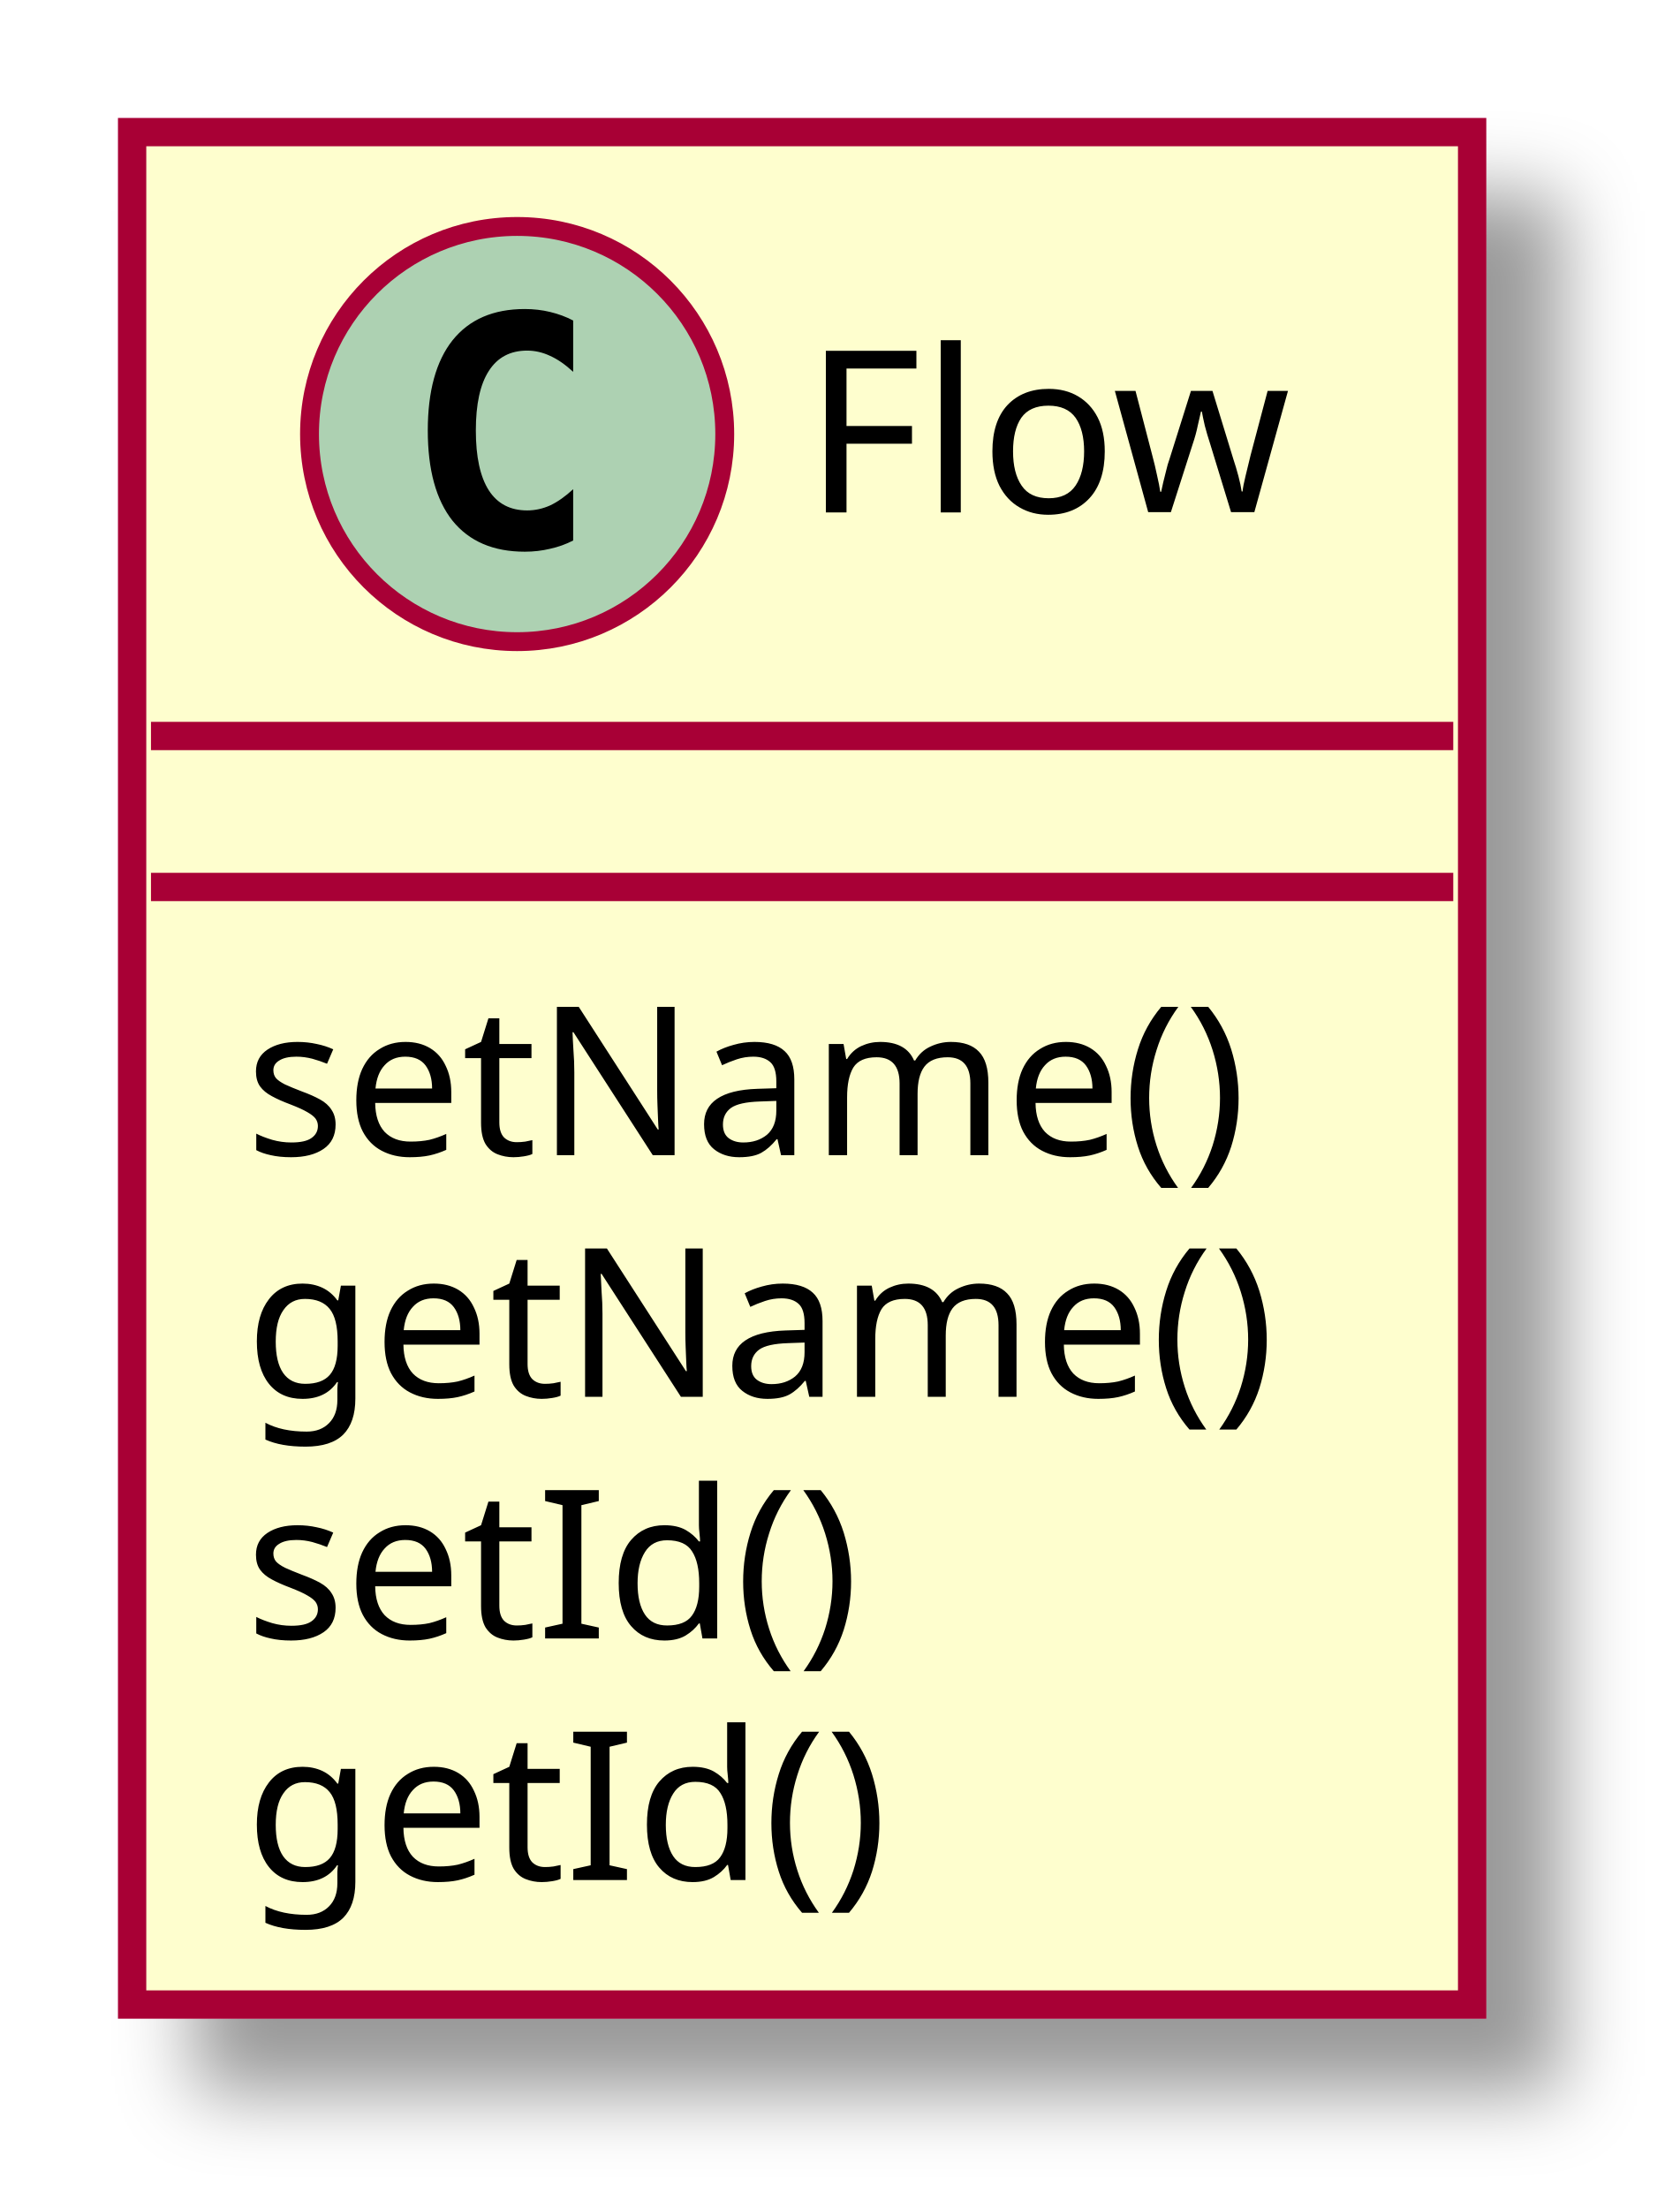
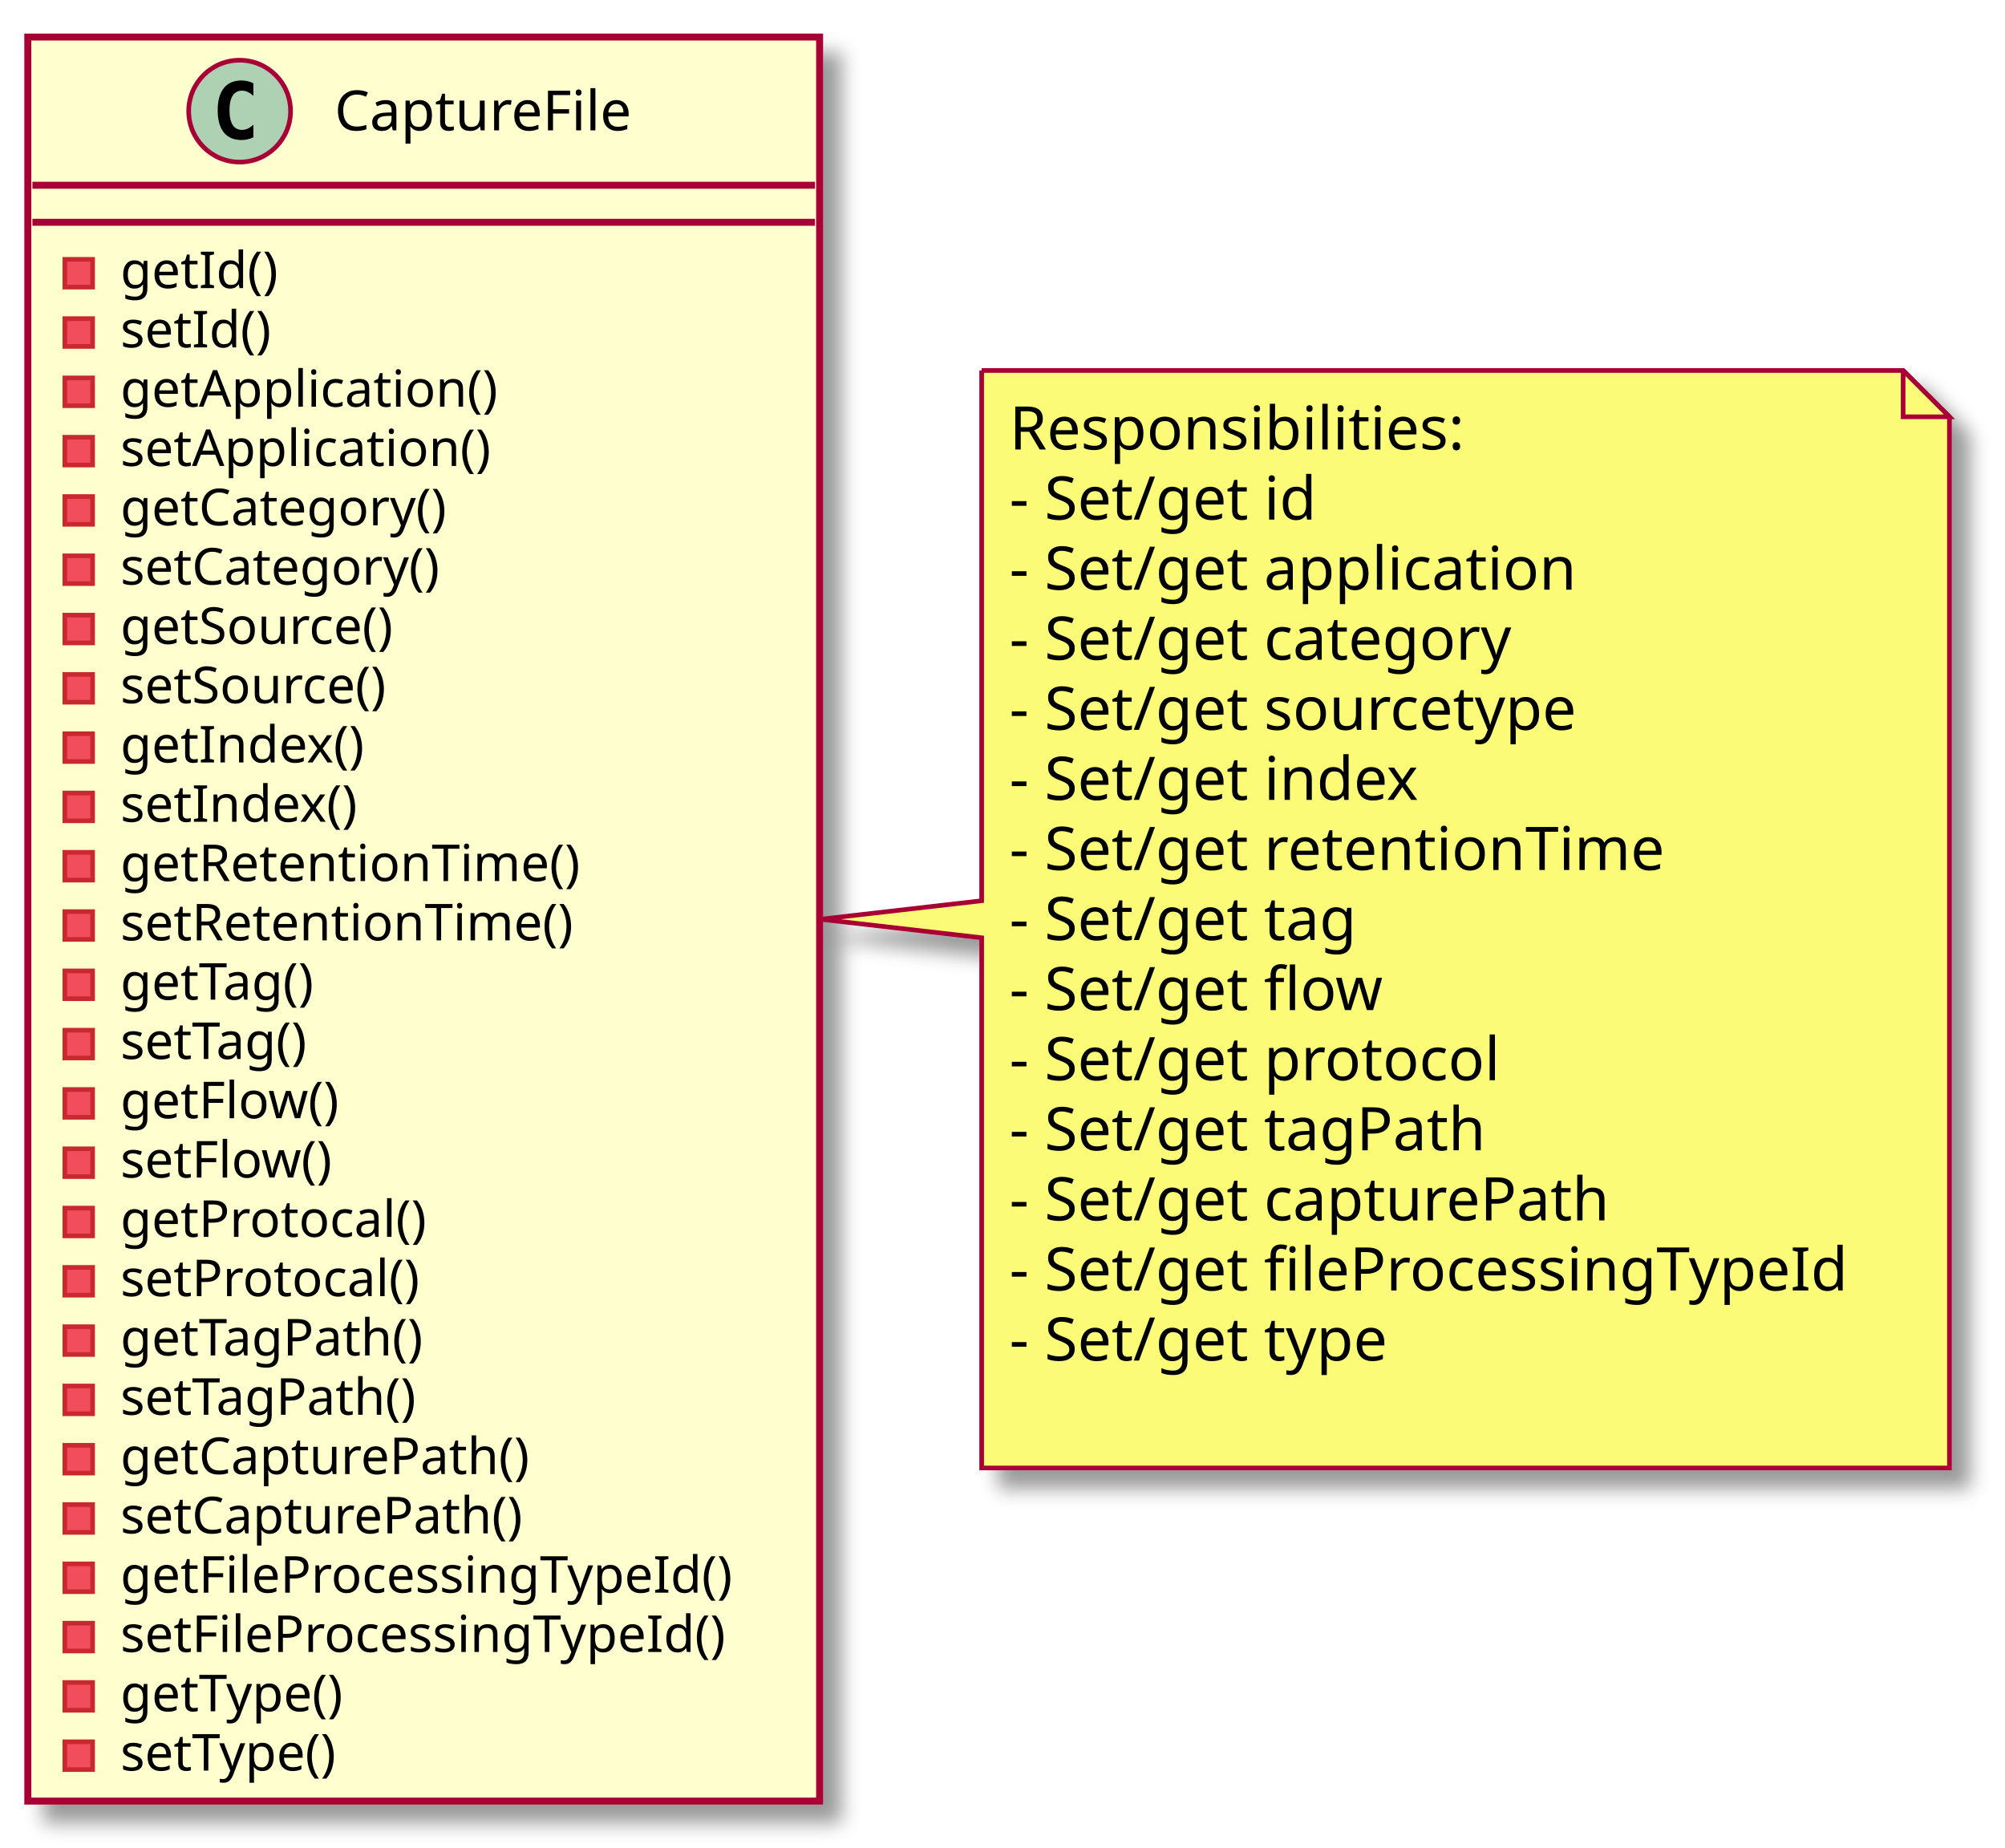
- <svg xmlns="http://www.w3.org/2000/svg" contentScriptType="application/ecmascript" contentStyleType="text/css" height="117px" preserveAspectRatio="none" style="width:89px;height:117px;" version="1.1" viewBox="0 0 89 117" width="89px" zoomAndPan="magnify">
+ <svg xmlns="http://www.w3.org/2000/svg" contentScriptType="application/ecmascript" contentStyleType="text/css" height="399px" preserveAspectRatio="none" style="width:433px;height:399px;" version="1.1" viewBox="0 0 433 399" width="433px" zoomAndPan="magnify">
  <defs>
-     <filter height="300%" id="fqvq9q6li8zgu" width="300%" x="-1" y="-1">
+     <filter height="300%" id="fw0l5o35qeqkd" width="300%" x="-1" y="-1">
      <feGaussianBlur result="blurOut" stdDeviation="2.0" />
      <feColorMatrix in="blurOut" result="blurOut2" type="matrix" values="0 0 0 0 0 0 0 0 0 0 0 0 0 0 0 0 0 0 .4 0" />
      <feOffset dx="4.0" dy="4.0" in="blurOut2" result="blurOut3" />
      <feBlend in="SourceGraphic" in2="blurOut3" mode="normal" />
    </filter>
  </defs>
  <g>
-     <rect fill="#FEFECE" filter="url(#fqvq9q6li8zgu)" height="99.219" id="Flow" style="stroke: #A80036; stroke-width: 1.5;" width="71" x="7" y="7" />
-     <ellipse cx="27.4" cy="23" fill="#ADD1B2" rx="11" ry="11" style="stroke: #A80036; stroke-width: 1.0;" />
-     <path d="M30.369,28.641 Q29.791,28.938 29.15,29.078 Q28.509,29.234 27.806,29.234 Q25.306,29.234 23.978,27.594 Q22.666,25.938 22.666,22.812 Q22.666,19.688 23.978,18.031 Q25.306,16.375 27.806,16.375 Q28.509,16.375 29.15,16.531 Q29.806,16.688 30.369,16.984 L30.369,19.703 Q29.744,19.125 29.15,18.859 Q28.556,18.578 27.931,18.578 Q26.587,18.578 25.9,19.656 Q25.212,20.719 25.212,22.812 Q25.212,24.906 25.9,25.984 Q26.587,27.047 27.931,27.047 Q28.556,27.047 29.15,26.781 Q29.744,26.5 30.369,25.922 L30.369,28.641 Z " />
-     <text fill="#000000" font-family="sans-serif" font-size="12" lengthAdjust="spacingAndGlyphs" textLength="27" x="42.6" y="27.154">Flow</text>
-     <line style="stroke: #A80036; stroke-width: 1.5;" x1="8" x2="77" y1="39" y2="39" />
-     <line style="stroke: #A80036; stroke-width: 1.5;" x1="8" x2="77" y1="47" y2="47" />
-     <text fill="#000000" font-family="sans-serif" font-size="11" lengthAdjust="spacingAndGlyphs" textLength="59" x="13" y="61.21">setName()</text>
-     <text fill="#000000" font-family="sans-serif" font-size="11" lengthAdjust="spacingAndGlyphs" textLength="59" x="13" y="74.015">getName()</text>
-     <text fill="#000000" font-family="sans-serif" font-size="11" lengthAdjust="spacingAndGlyphs" textLength="36" x="13" y="86.82">setId()</text>
-     <text fill="#000000" font-family="sans-serif" font-size="11" lengthAdjust="spacingAndGlyphs" textLength="36" x="13" y="99.624">getId()</text>
+     <rect fill="#FEFECE" filter="url(#fw0l5o35qeqkd)" height="380.922" id="CaptureFile" style="stroke: #A80036; stroke-width: 1.5;" width="171" x="6" y="8" />
+     <ellipse cx="51.75" cy="24" fill="#ADD1B2" rx="11" ry="11" style="stroke: #A80036; stroke-width: 1.0;" />
+     <path d="M54.719,29.641 Q54.141,29.938 53.5,30.078 Q52.859,30.234 52.156,30.234 Q49.656,30.234 48.328,28.594 Q47.016,26.938 47.016,23.812 Q47.016,20.688 48.328,19.031 Q49.656,17.375 52.156,17.375 Q52.859,17.375 53.5,17.531 Q54.156,17.688 54.719,17.984 L54.719,20.703 Q54.094,20.125 53.5,19.859 Q52.906,19.578 52.281,19.578 Q50.938,19.578 50.25,20.656 Q49.562,21.719 49.562,23.812 Q49.562,25.906 50.25,26.984 Q50.938,28.047 52.281,28.047 Q52.906,28.047 53.5,27.781 Q54.094,27.5 54.719,26.922 L54.719,29.641 Z " />
+     <text fill="#000000" font-family="sans-serif" font-size="12" lengthAdjust="spacingAndGlyphs" textLength="71" x="72.25" y="28.154">CaptureFile</text>
+     <line style="stroke: #A80036; stroke-width: 1.5;" x1="7" x2="176" y1="40" y2="40" />
+     <line style="stroke: #A80036; stroke-width: 1.5;" x1="7" x2="176" y1="48" y2="48" />
+     <rect fill="#F24D5C" height="6" style="stroke: #C82930; stroke-width: 1.0;" width="6" x="14" y="56" />
+     <text fill="#000000" font-family="sans-serif" font-size="11" lengthAdjust="spacingAndGlyphs" textLength="36" x="26" y="62.21">getId()</text>
+     <rect fill="#F24D5C" height="6" style="stroke: #C82930; stroke-width: 1.0;" width="6" x="14" y="68.805" />
+     <text fill="#000000" font-family="sans-serif" font-size="11" lengthAdjust="spacingAndGlyphs" textLength="36" x="26" y="75.015">setId()</text>
+     <rect fill="#F24D5C" height="6" style="stroke: #C82930; stroke-width: 1.0;" width="6" x="14" y="81.609" />
+     <text fill="#000000" font-family="sans-serif" font-size="11" lengthAdjust="spacingAndGlyphs" textLength="87" x="26" y="87.82">getApplication()</text>
+     <rect fill="#F24D5C" height="6" style="stroke: #C82930; stroke-width: 1.0;" width="6" x="14" y="94.414" />
+     <text fill="#000000" font-family="sans-serif" font-size="11" lengthAdjust="spacingAndGlyphs" textLength="87" x="26" y="100.624">setApplication()</text>
+     <rect fill="#F24D5C" height="6" style="stroke: #C82930; stroke-width: 1.0;" width="6" x="14" y="107.219" />
+     <text fill="#000000" font-family="sans-serif" font-size="11" lengthAdjust="spacingAndGlyphs" textLength="77" x="26" y="113.429">getCategory()</text>
+     <rect fill="#F24D5C" height="6" style="stroke: #C82930; stroke-width: 1.0;" width="6" x="14" y="120.023" />
+     <text fill="#000000" font-family="sans-serif" font-size="11" lengthAdjust="spacingAndGlyphs" textLength="77" x="26" y="126.234">setCategory()</text>
+     <rect fill="#F24D5C" height="6" style="stroke: #C82930; stroke-width: 1.0;" width="6" x="14" y="132.828" />
+     <text fill="#000000" font-family="sans-serif" font-size="11" lengthAdjust="spacingAndGlyphs" textLength="66" x="26" y="139.039">getSource()</text>
+     <rect fill="#F24D5C" height="6" style="stroke: #C82930; stroke-width: 1.0;" width="6" x="14" y="145.633" />
+     <text fill="#000000" font-family="sans-serif" font-size="11" lengthAdjust="spacingAndGlyphs" textLength="66" x="26" y="151.843">setSource()</text>
+     <rect fill="#F24D5C" height="6" style="stroke: #C82930; stroke-width: 1.0;" width="6" x="14" y="158.438" />
+     <text fill="#000000" font-family="sans-serif" font-size="11" lengthAdjust="spacingAndGlyphs" textLength="56" x="26" y="164.648">getIndex()</text>
+     <rect fill="#F24D5C" height="6" style="stroke: #C82930; stroke-width: 1.0;" width="6" x="14" y="171.242" />
+     <text fill="#000000" font-family="sans-serif" font-size="11" lengthAdjust="spacingAndGlyphs" textLength="56" x="26" y="177.453">setIndex()</text>
+     <rect fill="#F24D5C" height="6" style="stroke: #C82930; stroke-width: 1.0;" width="6" x="14" y="184.047" />
+     <text fill="#000000" font-family="sans-serif" font-size="11" lengthAdjust="spacingAndGlyphs" textLength="107" x="26" y="190.257">getRetentionTime()</text>
+     <rect fill="#F24D5C" height="6" style="stroke: #C82930; stroke-width: 1.0;" width="6" x="14" y="196.852" />
+     <text fill="#000000" font-family="sans-serif" font-size="11" lengthAdjust="spacingAndGlyphs" textLength="107" x="26" y="203.062">setRetentionTime()</text>
+     <rect fill="#F24D5C" height="6" style="stroke: #C82930; stroke-width: 1.0;" width="6" x="14" y="209.656" />
+     <text fill="#000000" font-family="sans-serif" font-size="11" lengthAdjust="spacingAndGlyphs" textLength="47" x="26" y="215.867">getTag()</text>
+     <rect fill="#F24D5C" height="6" style="stroke: #C82930; stroke-width: 1.0;" width="6" x="14" y="222.461" />
+     <text fill="#000000" font-family="sans-serif" font-size="11" lengthAdjust="spacingAndGlyphs" textLength="47" x="26" y="228.671">setTag()</text>
+     <rect fill="#F24D5C" height="6" style="stroke: #C82930; stroke-width: 1.0;" width="6" x="14" y="235.266" />
+     <text fill="#000000" font-family="sans-serif" font-size="11" lengthAdjust="spacingAndGlyphs" textLength="51" x="26" y="241.476">getFlow()</text>
+     <rect fill="#F24D5C" height="6" style="stroke: #C82930; stroke-width: 1.0;" width="6" x="14" y="248.07" />
+     <text fill="#000000" font-family="sans-serif" font-size="11" lengthAdjust="spacingAndGlyphs" textLength="51" x="26" y="254.281">setFlow()</text>
+     <rect fill="#F24D5C" height="6" style="stroke: #C82930; stroke-width: 1.0;" width="6" x="14" y="260.875" />
+     <text fill="#000000" font-family="sans-serif" font-size="11" lengthAdjust="spacingAndGlyphs" textLength="72" x="26" y="267.085">getProtocal()</text>
+     <rect fill="#F24D5C" height="6" style="stroke: #C82930; stroke-width: 1.0;" width="6" x="14" y="273.68" />
+     <text fill="#000000" font-family="sans-serif" font-size="11" lengthAdjust="spacingAndGlyphs" textLength="72" x="26" y="279.89">setProtocal()</text>
+     <rect fill="#F24D5C" height="6" style="stroke: #C82930; stroke-width: 1.0;" width="6" x="14" y="286.484" />
+     <text fill="#000000" font-family="sans-serif" font-size="11" lengthAdjust="spacingAndGlyphs" textLength="72" x="26" y="292.695">getTagPath()</text>
+     <rect fill="#F24D5C" height="6" style="stroke: #C82930; stroke-width: 1.0;" width="6" x="14" y="299.289" />
+     <text fill="#000000" font-family="sans-serif" font-size="11" lengthAdjust="spacingAndGlyphs" textLength="72" x="26" y="305.5">setTagPath()</text>
+     <rect fill="#F24D5C" height="6" style="stroke: #C82930; stroke-width: 1.0;" width="6" x="14" y="312.094" />
+     <text fill="#000000" font-family="sans-serif" font-size="11" lengthAdjust="spacingAndGlyphs" textLength="96" x="26" y="318.304">getCapturePath()</text>
+     <rect fill="#F24D5C" height="6" style="stroke: #C82930; stroke-width: 1.0;" width="6" x="14" y="324.898" />
+     <text fill="#000000" font-family="sans-serif" font-size="11" lengthAdjust="spacingAndGlyphs" textLength="96" x="26" y="331.109">setCapturePath()</text>
+     <rect fill="#F24D5C" height="6" style="stroke: #C82930; stroke-width: 1.0;" width="6" x="14" y="337.703" />
+     <text fill="#000000" font-family="sans-serif" font-size="11" lengthAdjust="spacingAndGlyphs" textLength="145" x="26" y="343.914">getFileProcessingTypeId()</text>
+     <rect fill="#F24D5C" height="6" style="stroke: #C82930; stroke-width: 1.0;" width="6" x="14" y="350.508" />
+     <text fill="#000000" font-family="sans-serif" font-size="11" lengthAdjust="spacingAndGlyphs" textLength="145" x="26" y="356.718">setFileProcessingTypeId()</text>
+     <rect fill="#F24D5C" height="6" style="stroke: #C82930; stroke-width: 1.0;" width="6" x="14" y="363.312" />
+     <text fill="#000000" font-family="sans-serif" font-size="11" lengthAdjust="spacingAndGlyphs" textLength="53" x="26" y="369.523">getType()</text>
+     <rect fill="#F24D5C" height="6" style="stroke: #C82930; stroke-width: 1.0;" width="6" x="14" y="376.117" />
+     <text fill="#000000" font-family="sans-serif" font-size="11" lengthAdjust="spacingAndGlyphs" textLength="53" x="26" y="382.328">setType()</text>
+     <path d="M212,80 L212,194.5 L177.19,198.5 L212,202.5 L212,316.992 A0,0 0 0 0 212,316.992 L421,316.992 A0,0 0 0 0 421,316.992 L421,90 L411,80 L212,80 A0,0 0 0 0 212,80 " fill="#FBFB77" filter="url(#fw0l5o35qeqkd)" style="stroke: #A80036; stroke-width: 1.0;" />
+     <path d="M411,80 L411,90 L421,90 L411,80 " fill="#FBFB77" style="stroke: #A80036; stroke-width: 1.0;" />
+     <text fill="#000000" font-family="sans-serif" font-size="13" lengthAdjust="spacingAndGlyphs" textLength="101" x="218" y="97.067">Responsibilities:</text>
+     <text fill="#000000" font-family="sans-serif" font-size="13" lengthAdjust="spacingAndGlyphs" textLength="71" x="218" y="112.2">- Set/get id</text>
+     <text fill="#000000" font-family="sans-serif" font-size="13" lengthAdjust="spacingAndGlyphs" textLength="129" x="218" y="127.332">- Set/get application</text>
+     <text fill="#000000" font-family="sans-serif" font-size="13" lengthAdjust="spacingAndGlyphs" textLength="116" x="218" y="142.465">- Set/get category</text>
+     <text fill="#000000" font-family="sans-serif" font-size="13" lengthAdjust="spacingAndGlyphs" textLength="131" x="218" y="157.598">- Set/get sourcetype</text>
+     <text fill="#000000" font-family="sans-serif" font-size="13" lengthAdjust="spacingAndGlyphs" textLength="94" x="218" y="172.731">- Set/get index</text>
+     <text fill="#000000" font-family="sans-serif" font-size="13" lengthAdjust="spacingAndGlyphs" textLength="149" x="218" y="187.864">- Set/get retentionTime</text>
+     <text fill="#000000" font-family="sans-serif" font-size="13" lengthAdjust="spacingAndGlyphs" textLength="81" x="218" y="202.997">- Set/get tag</text>
+     <text fill="#000000" font-family="sans-serif" font-size="13" lengthAdjust="spacingAndGlyphs" textLength="84" x="218" y="218.129">- Set/get flow</text>
+     <text fill="#000000" font-family="sans-serif" font-size="13" lengthAdjust="spacingAndGlyphs" textLength="112" x="218" y="233.262">- Set/get protocol</text>
+     <text fill="#000000" font-family="sans-serif" font-size="13" lengthAdjust="spacingAndGlyphs" textLength="110" x="218" y="248.395">- Set/get tagPath</text>
+     <text fill="#000000" font-family="sans-serif" font-size="13" lengthAdjust="spacingAndGlyphs" textLength="138" x="218" y="263.528">- Set/get capturePath</text>
+     <text fill="#000000" font-family="sans-serif" font-size="13" lengthAdjust="spacingAndGlyphs" textLength="188" x="218" y="278.661">- Set/get fileProcessingTypeId</text>
+     <text fill="#000000" font-family="sans-serif" font-size="13" lengthAdjust="spacingAndGlyphs" textLength="88" x="218" y="293.793">- Set/get type</text>
+     <text fill="#000000" font-family="sans-serif" font-size="13" lengthAdjust="spacingAndGlyphs" textLength="0" x="222" y="308.926" />
  </g>
</svg>
